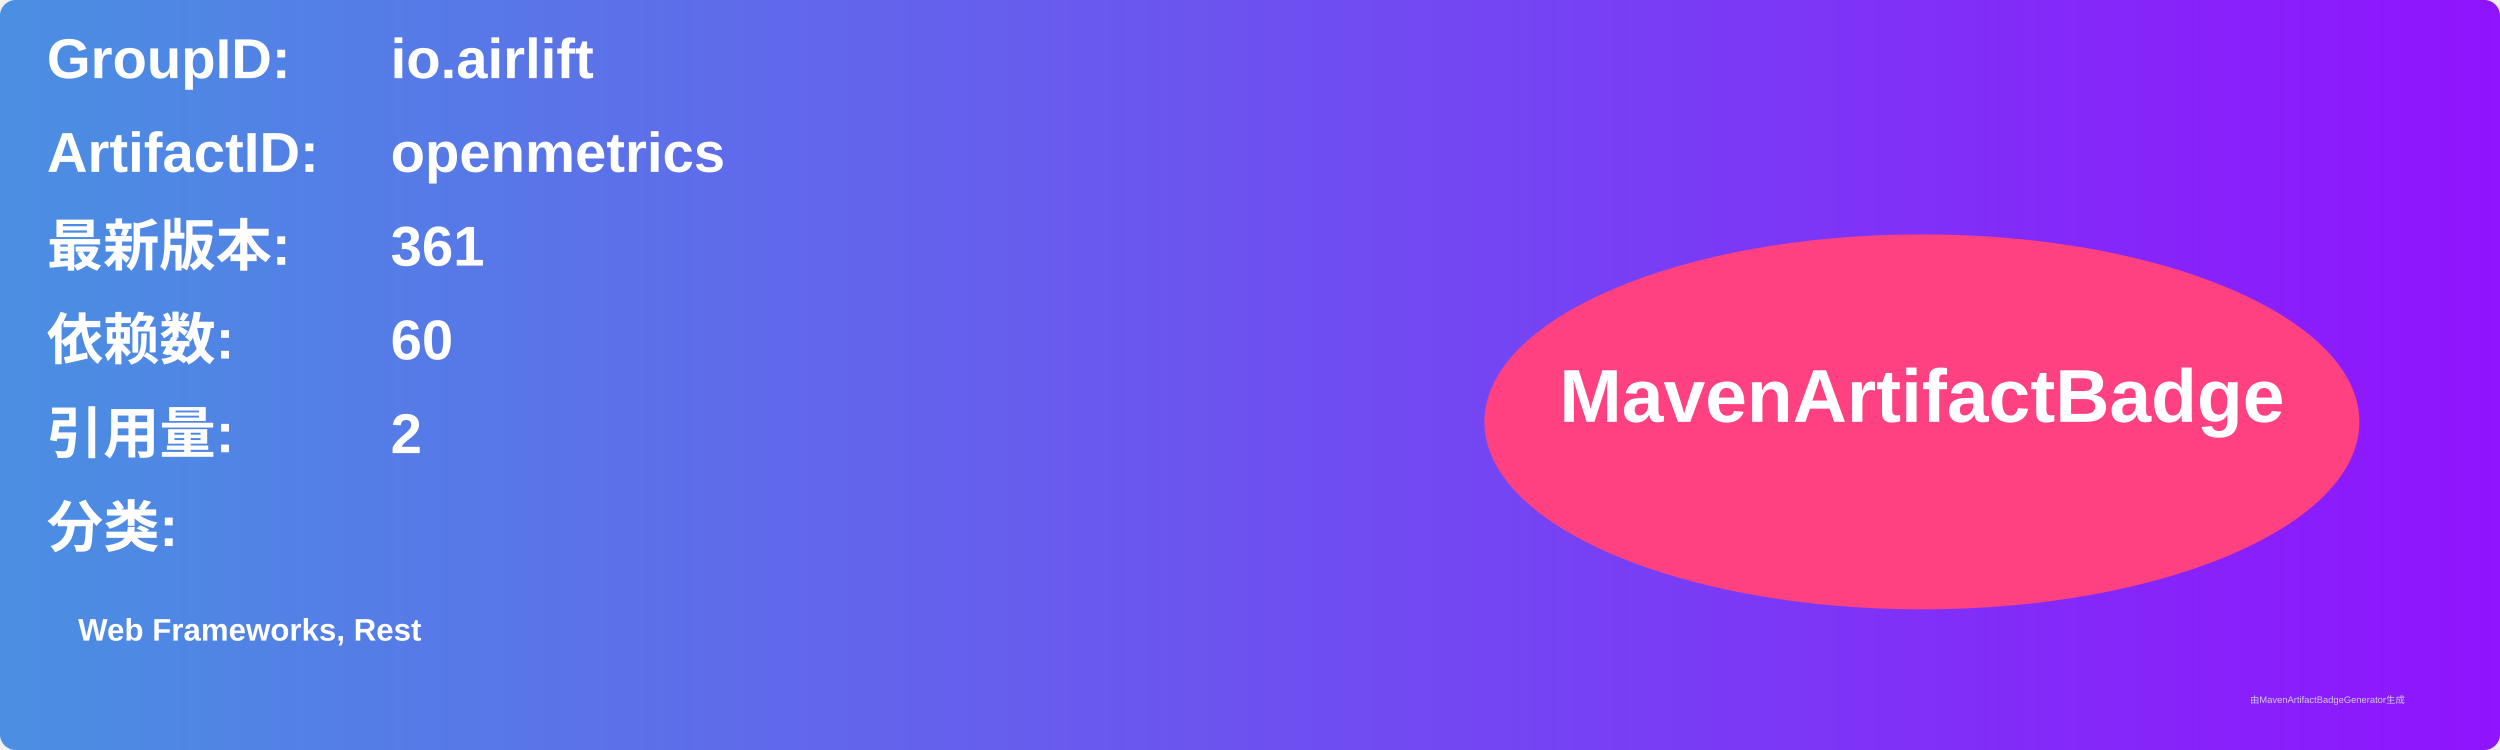
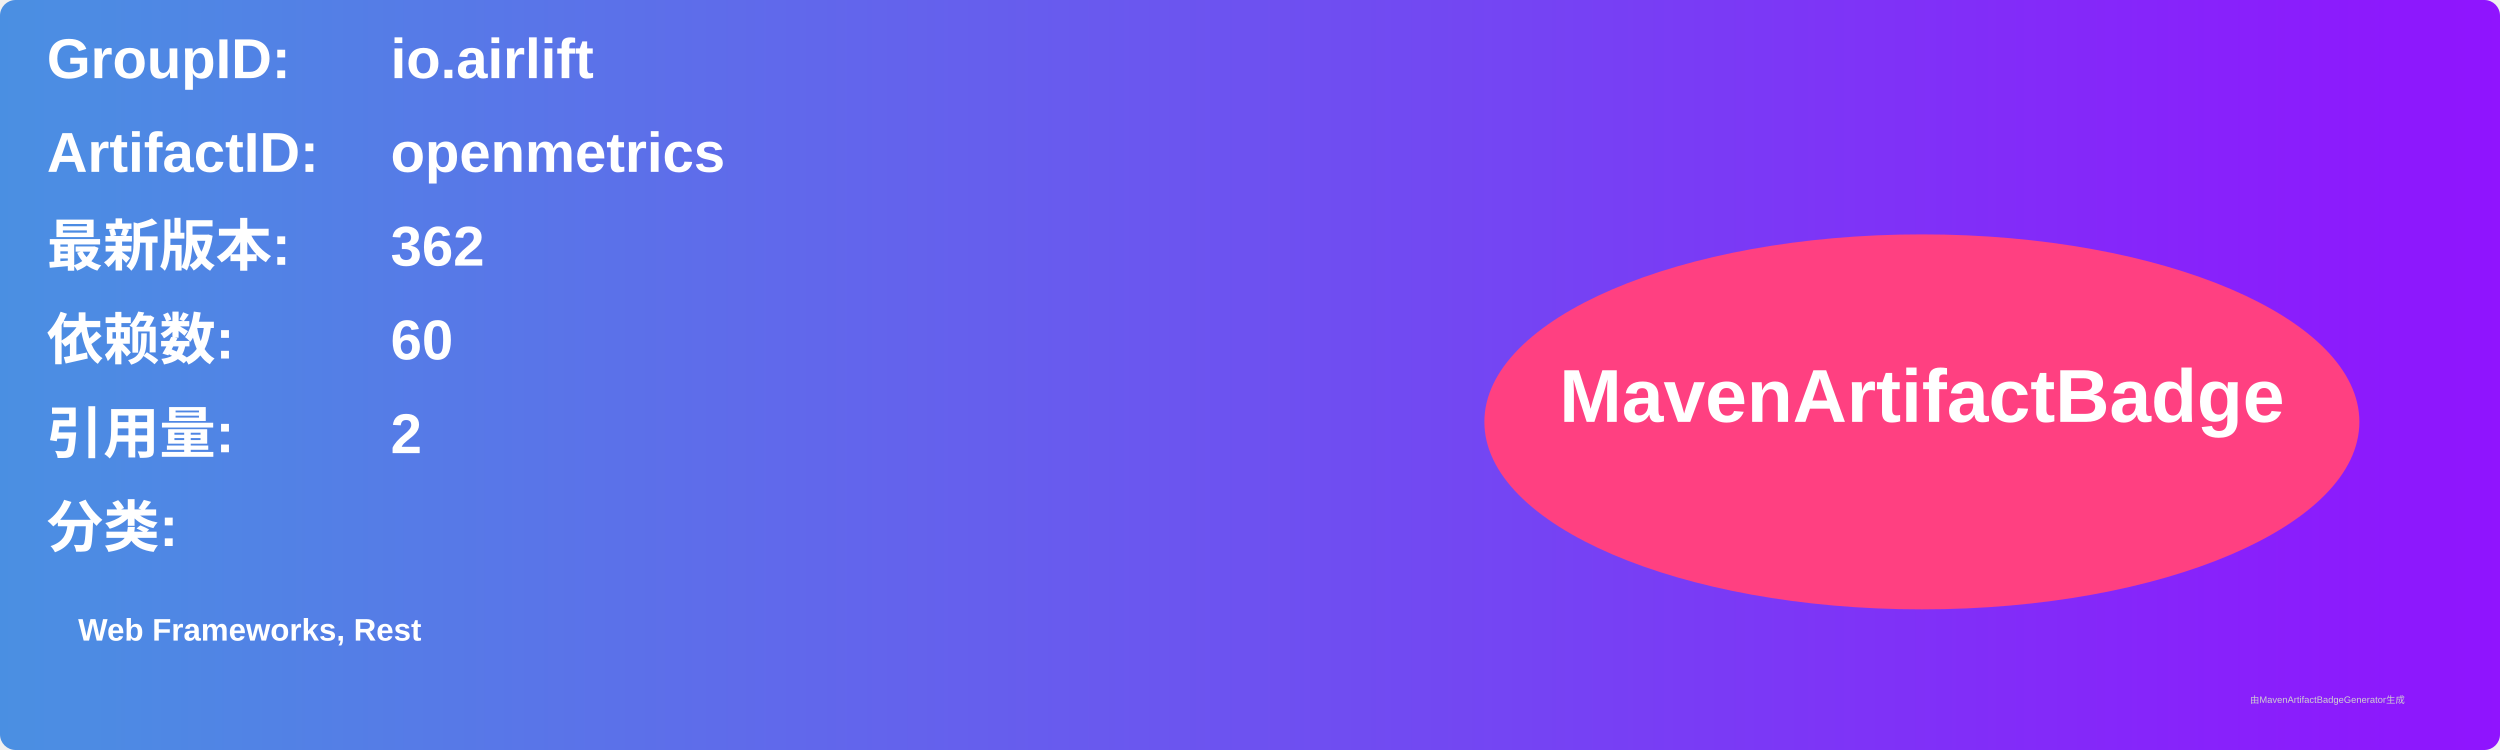
<svg xmlns="http://www.w3.org/2000/svg" width="800" height="240" viewBox="0 0 800 240">
  <linearGradient id="grad" x1="0%" y1="0%" x2="100%" y2="0%">
    <stop offset="0%" stop-color="#4a90e2" />
    <stop offset="100%" stop-color="#9013fe" />
  </linearGradient>
  <rect width="100%" height="100%" rx="5" ry="5" fill="url(#grad)" />
  <g transform="translate(15, 15)">
    <text x="0" y="10" font-family="Arial" font-size="18" fill="white" font-weight="bold" width="260">GroupID:</text>
    <text x="110" y="10" font-family="Arial" font-size="18" fill="white" font-weight="bold" width="460">io.airlift</text>
    <text x="0" y="40" font-family="Arial" font-size="18" fill="white" font-weight="bold" width="260">ArtifactID:</text>
    <text x="110" y="40" font-family="Arial" font-size="18" fill="white" font-weight="bold" width="460">openmetrics</text>
    <text x="0" y="70" font-family="Arial" font-size="18" fill="white" font-weight="bold">最新版本:</text>
    <text x="110" y="70" font-family="Arial" font-size="18" fill="white" font-weight="bold">
-       <tspan font-weight="bold">361</tspan>
+       <tspan font-weight="bold">362</tspan>
    </text>
    <text x="0" y="100" font-family="Arial" font-size="18" fill="white" font-weight="bold">依赖数: </text>
    <text x="110" y="100" font-family="Arial" font-size="18" fill="white">
      <tspan font-weight="bold">60</tspan>
    </text>
    <text x="0" y="130" font-family="Arial" font-size="18" fill="white" font-weight="bold">引用量: </text>
    <text x="110" y="130" font-family="Arial" font-size="18" fill="white">
      <tspan font-weight="bold">2</tspan>
    </text>
    <text x="0" y="160" font-family="Arial" font-size="18" fill="white" font-weight="bold">分类:</text>
    <text x="10" y="190" font-family="Arial" font-size="10" fill="white">
      <tspan font-weight="bold">Web Frameworks, Rest</tspan>
    </text>
    <ellipse cx="600" cy="120" rx="140" ry="60" fill="#ff4081" />
    <text x="600" y="120" text-anchor="middle" font-family="Arial" font-size="24" fill="white" font-weight="bold">MavenArtifactBadge</text>
  </g>
  <text x="720" y="225" font-family="Arial" font-size="3" fill="#d0d0d0">由MavenArtifactBadgeGenerator生成</text>
</svg>
